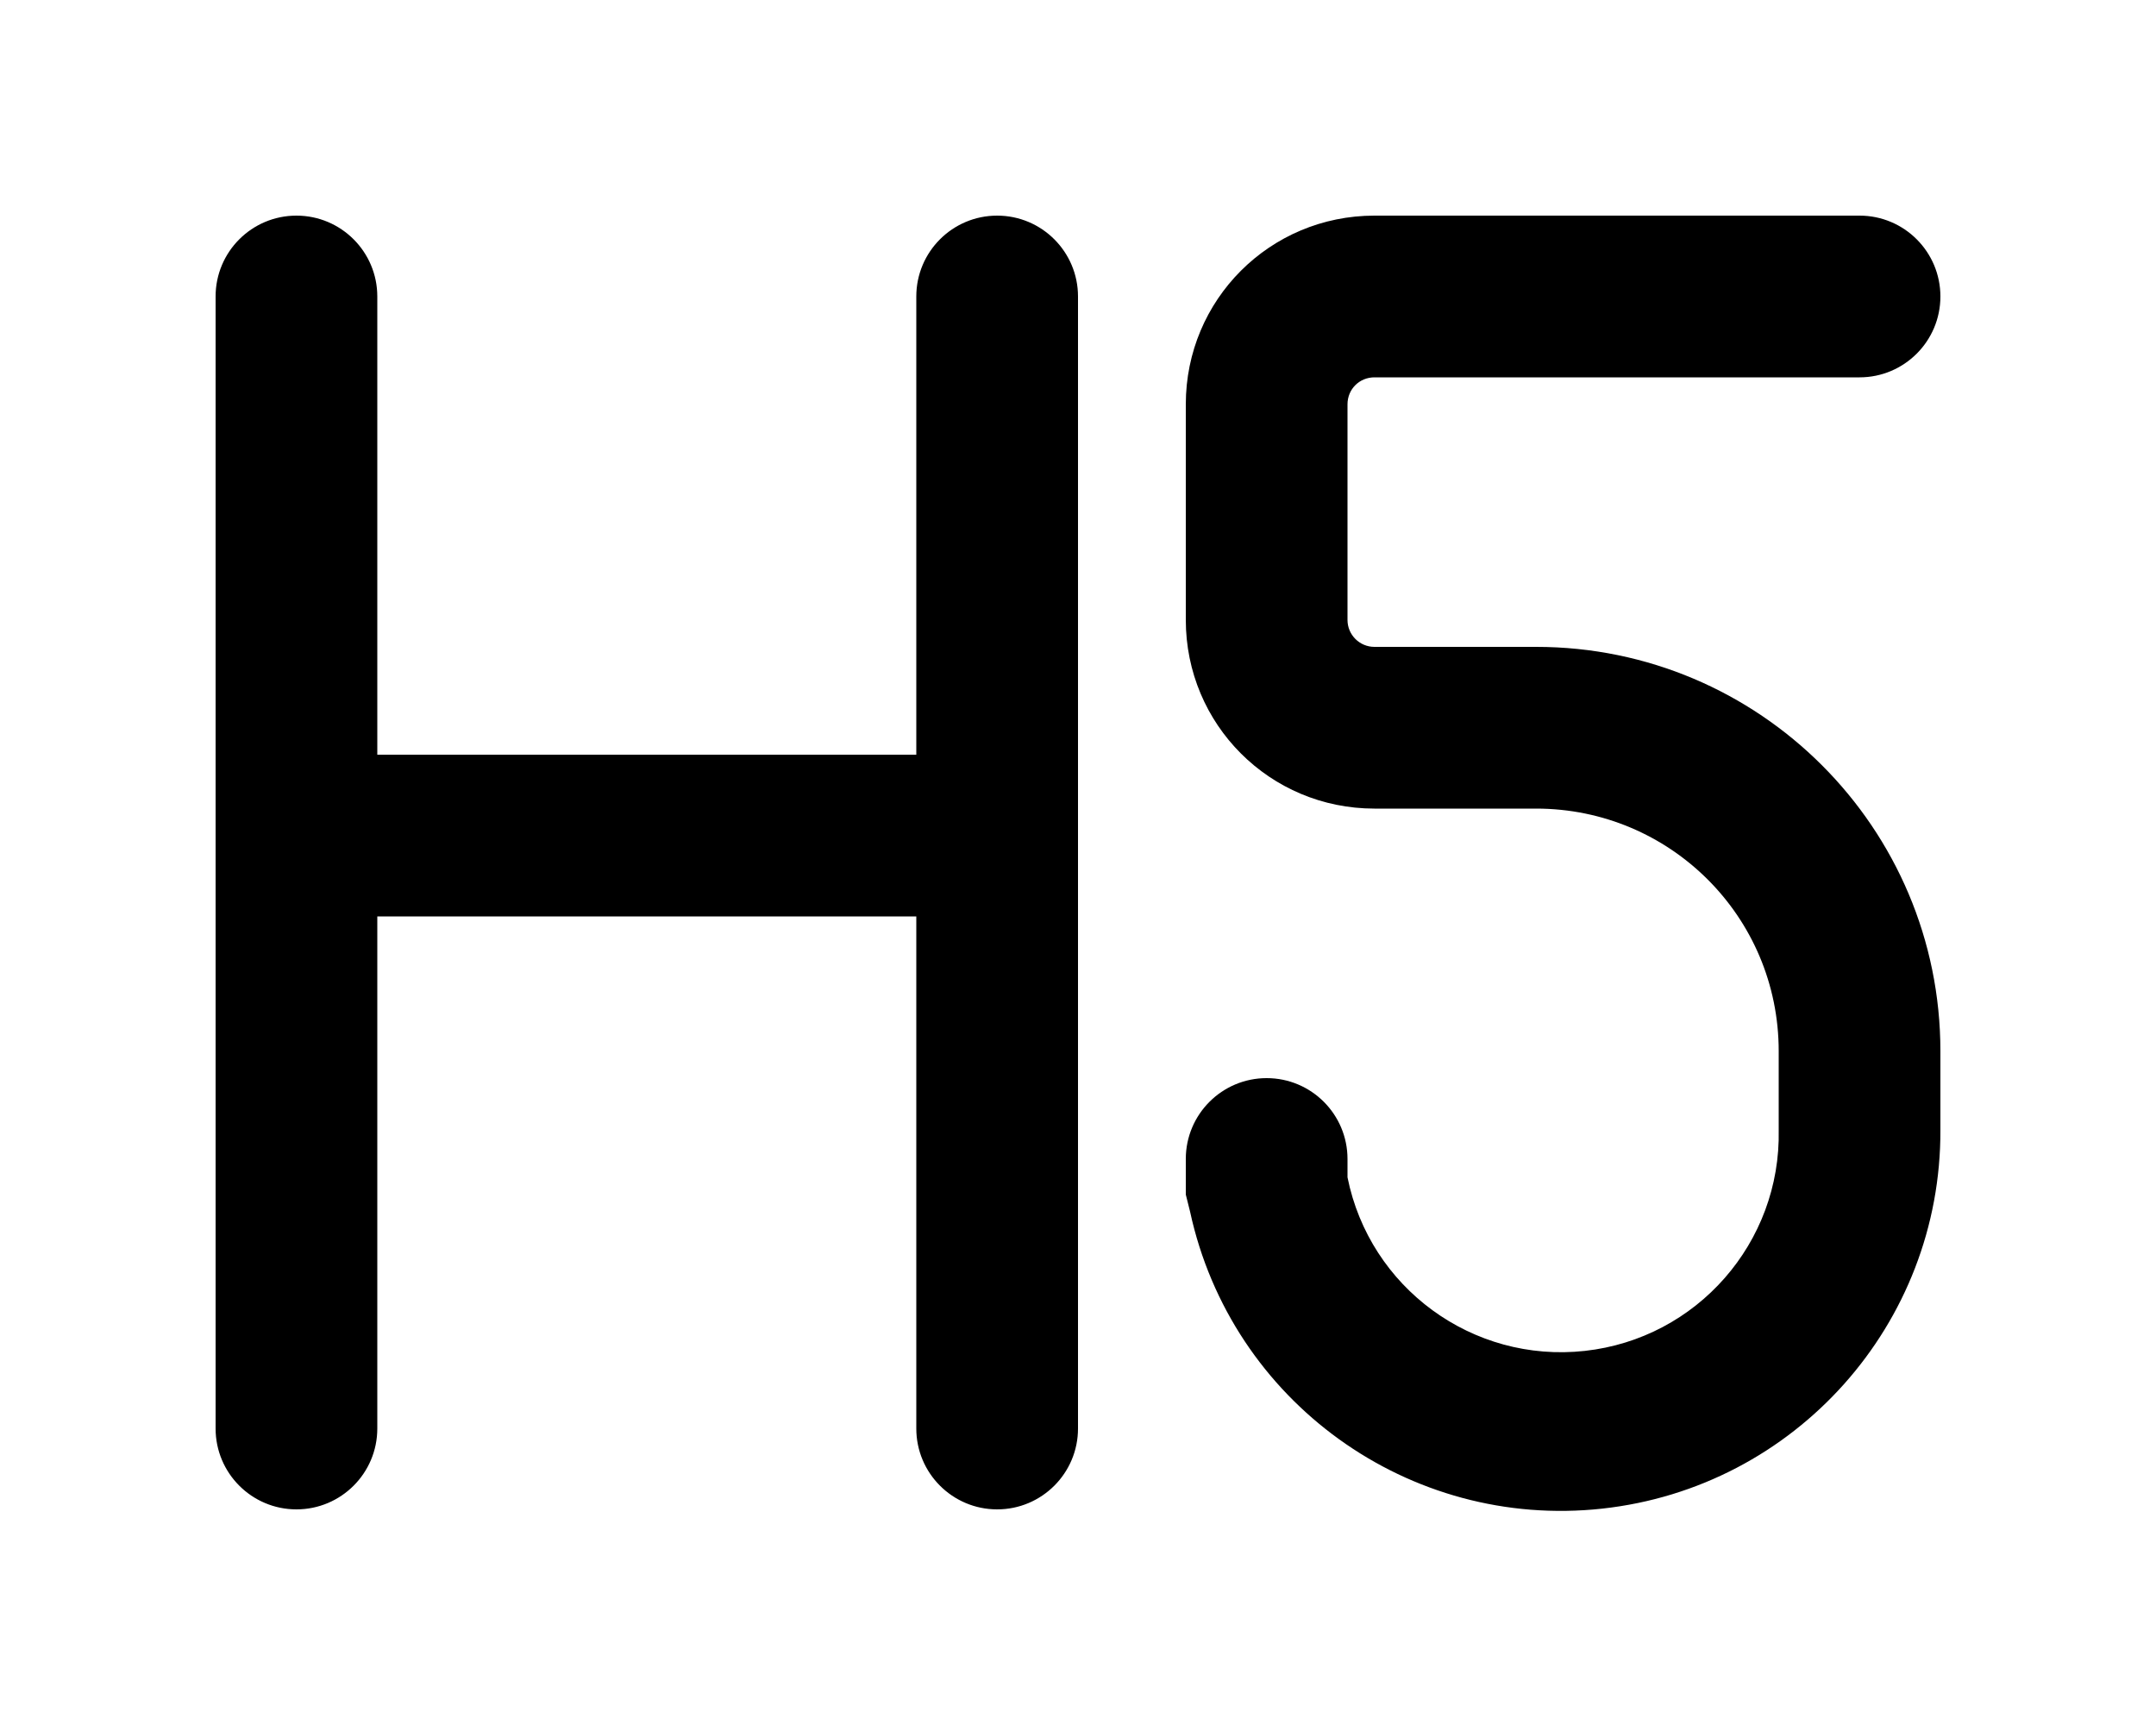
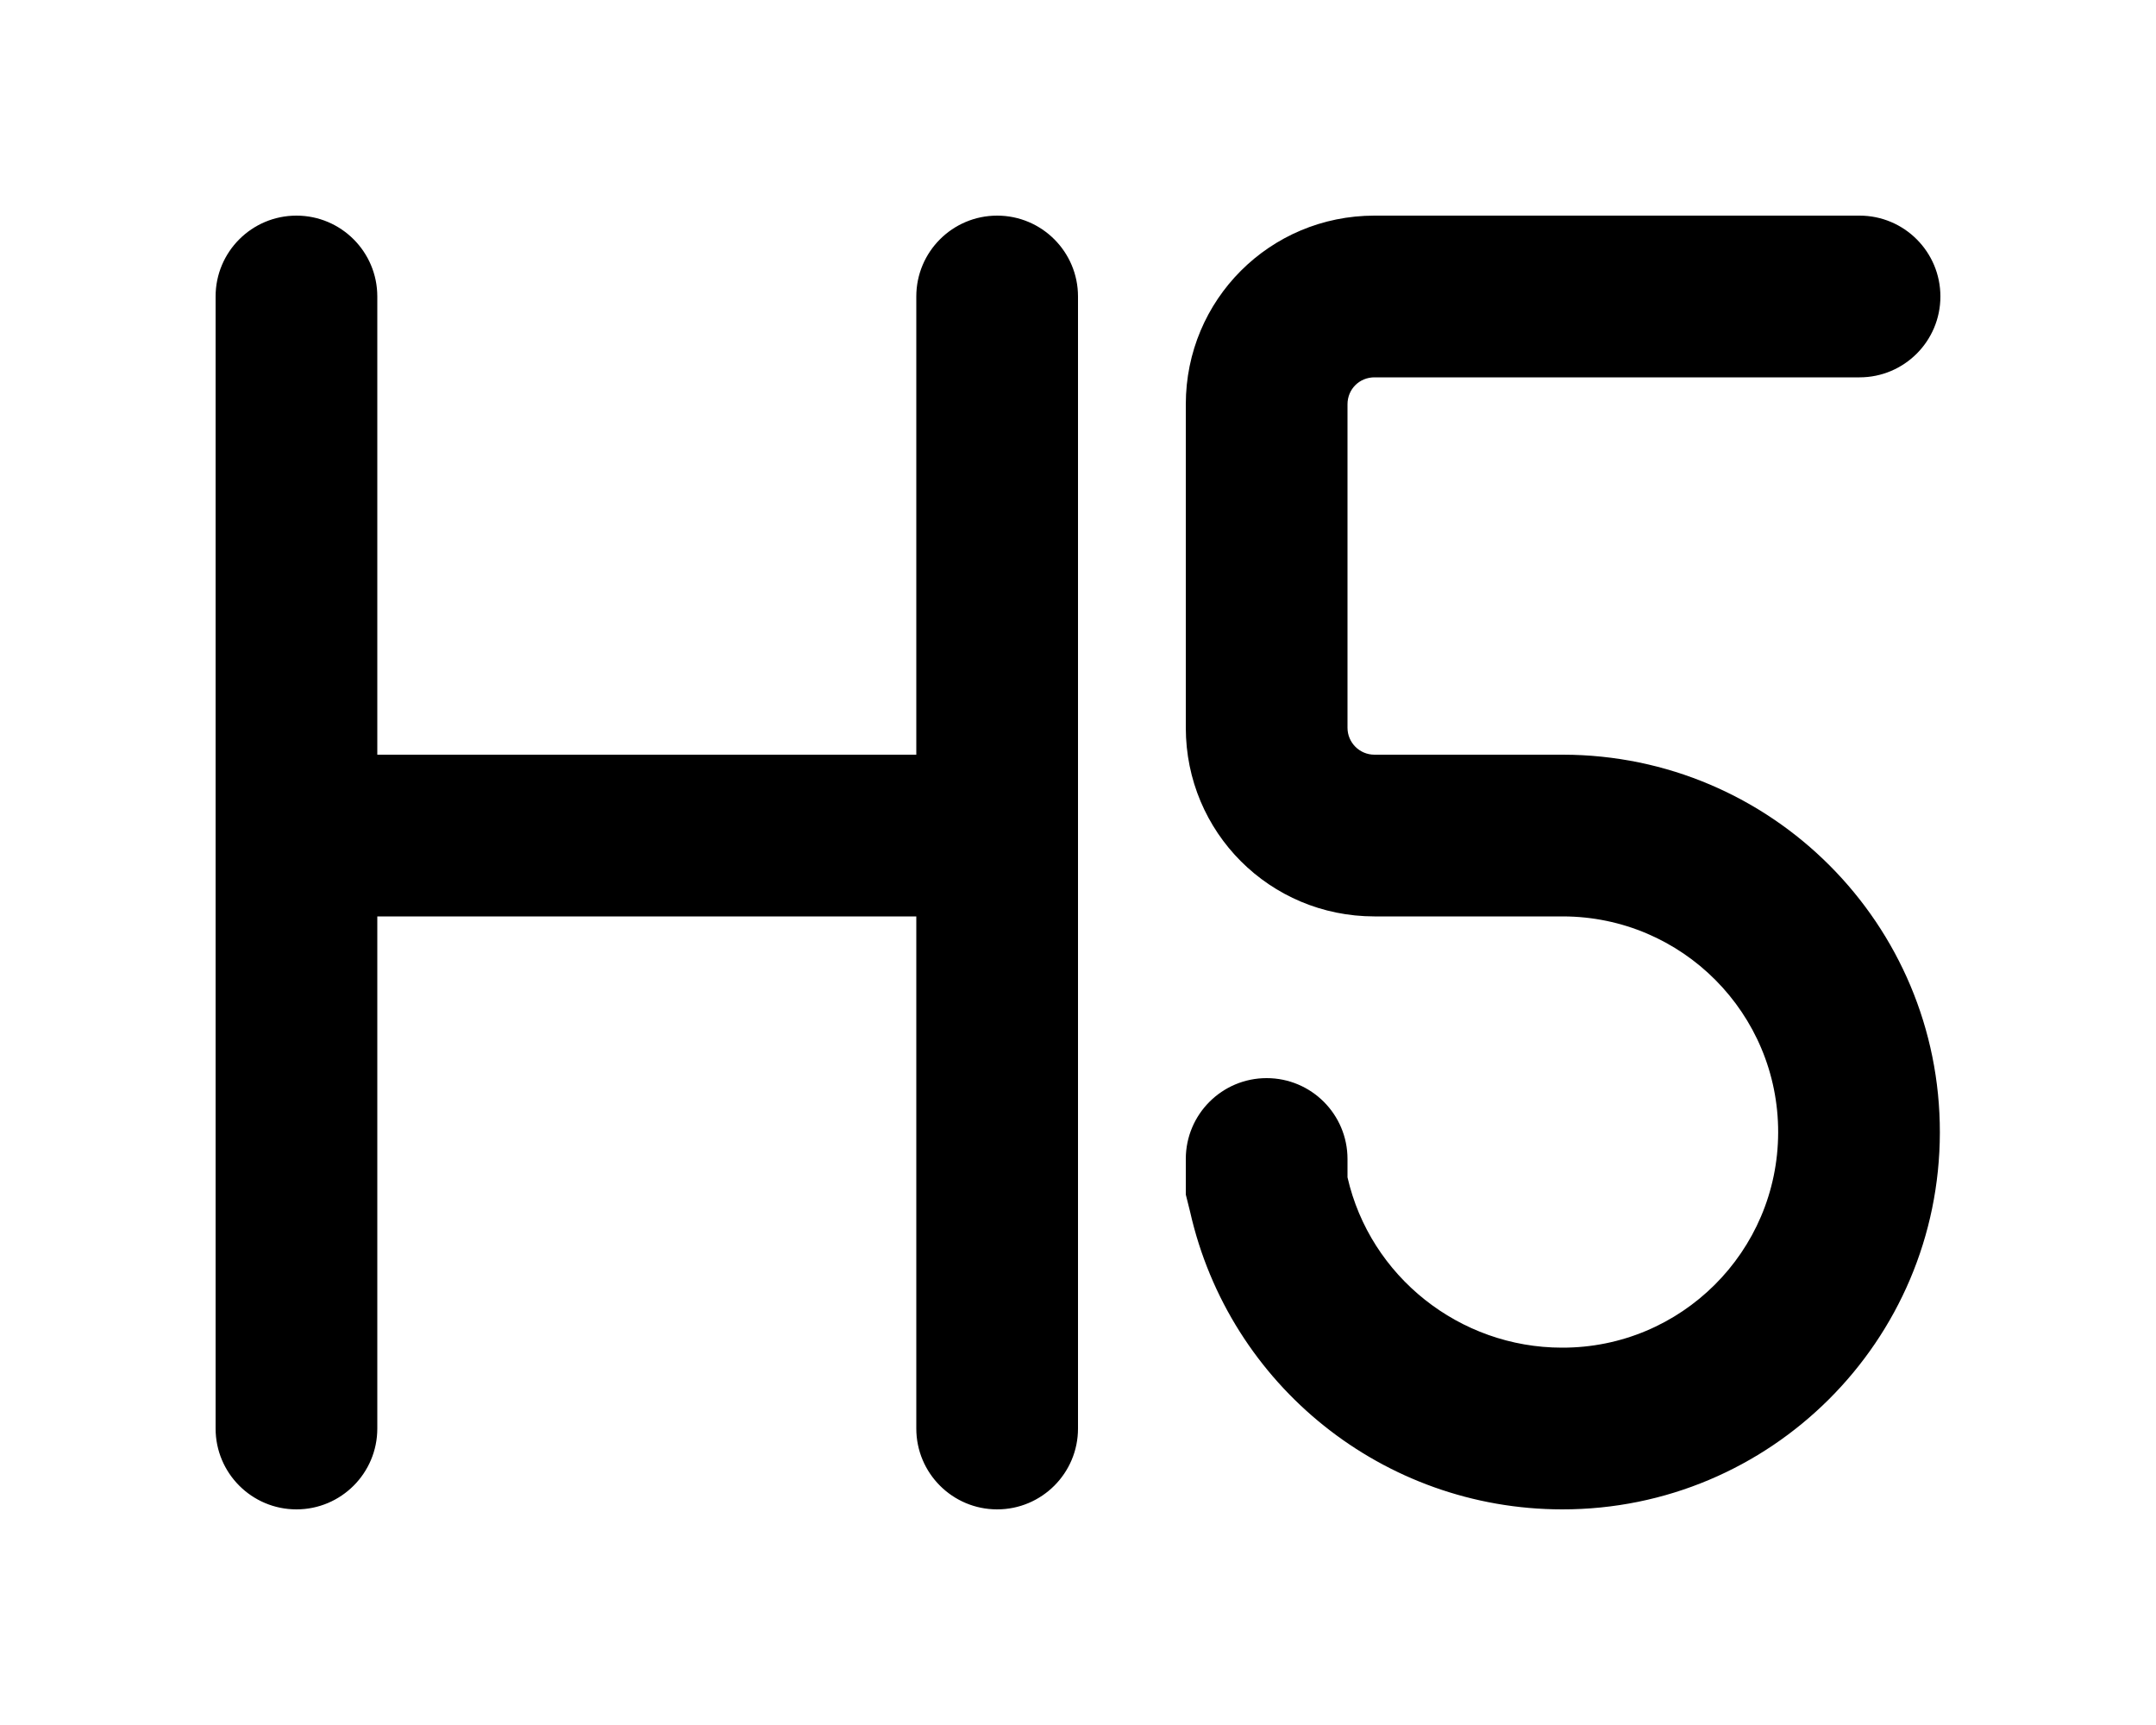
<svg xmlns="http://www.w3.org/2000/svg" viewBox="0 0 20 16" fill="currentColor">
-   <path fill-rule="evenodd" d="M2.75 2a.75.75 0 0 0-.75.75v10.5a.75.75 0 0 0 1.5 0V8.5h5v4.75a.75.75 0 0 0 1.5 0V2.75a.75.75 0 0 0-1.5 0V7h-5V2.75A.75.75 0 0 0 2.75 2Zm9.75 1.75c0-.14.11-.25.25-.25h4.5a.75.75 0 0 0 0-1.5h-4.5C11.78 2 11 2.78 11 3.75v2c0 .97.78 1.75 1.75 1.75h1.5c1.24 0 2.25 1 2.25 2.25v.73a2.02 2.02 0 0 1-4 .44v-.17a.75.75 0 0 0-1.5 0v.33l.02.08.02.08a3.52 3.52 0 0 0 6.96-.76v-.73A3.75 3.75 0 0 0 14.25 6h-1.5a.25.25 0 0 1-.25-.25v-2Z" />
+   <path d="M2.75 2a.75.75 0 0 0-.75.75v10.5a.75.75 0 0 0 1.5 0V8.5h5v4.75a.75.75 0 0 0 1.5 0V2.75a.75.75 0 0 0-1.5 0V7h-5V2.75A.75.75 0 0 0 2.75 2Zm9.75 1.75c0-.14.11-.25.25-.25h4.5a.75.75 0 0 0 0-1.5h-4.5C11.78 2 11 2.78 11 3.75v3c0 .97.78 1.75 1.75 1.75h1.75a2 2 0 1 1-.01 4c-.95 0-1.78-.66-1.99-1.58v-.17a.75.75 0 0 0-1.5 0v.33l.04.16A3.54 3.54 0 0 0 14.49 14a3.5 3.5 0 1 0 .01-7h-1.75a.25.25 0 0 1-.25-.25v-3Z" />
</svg>
